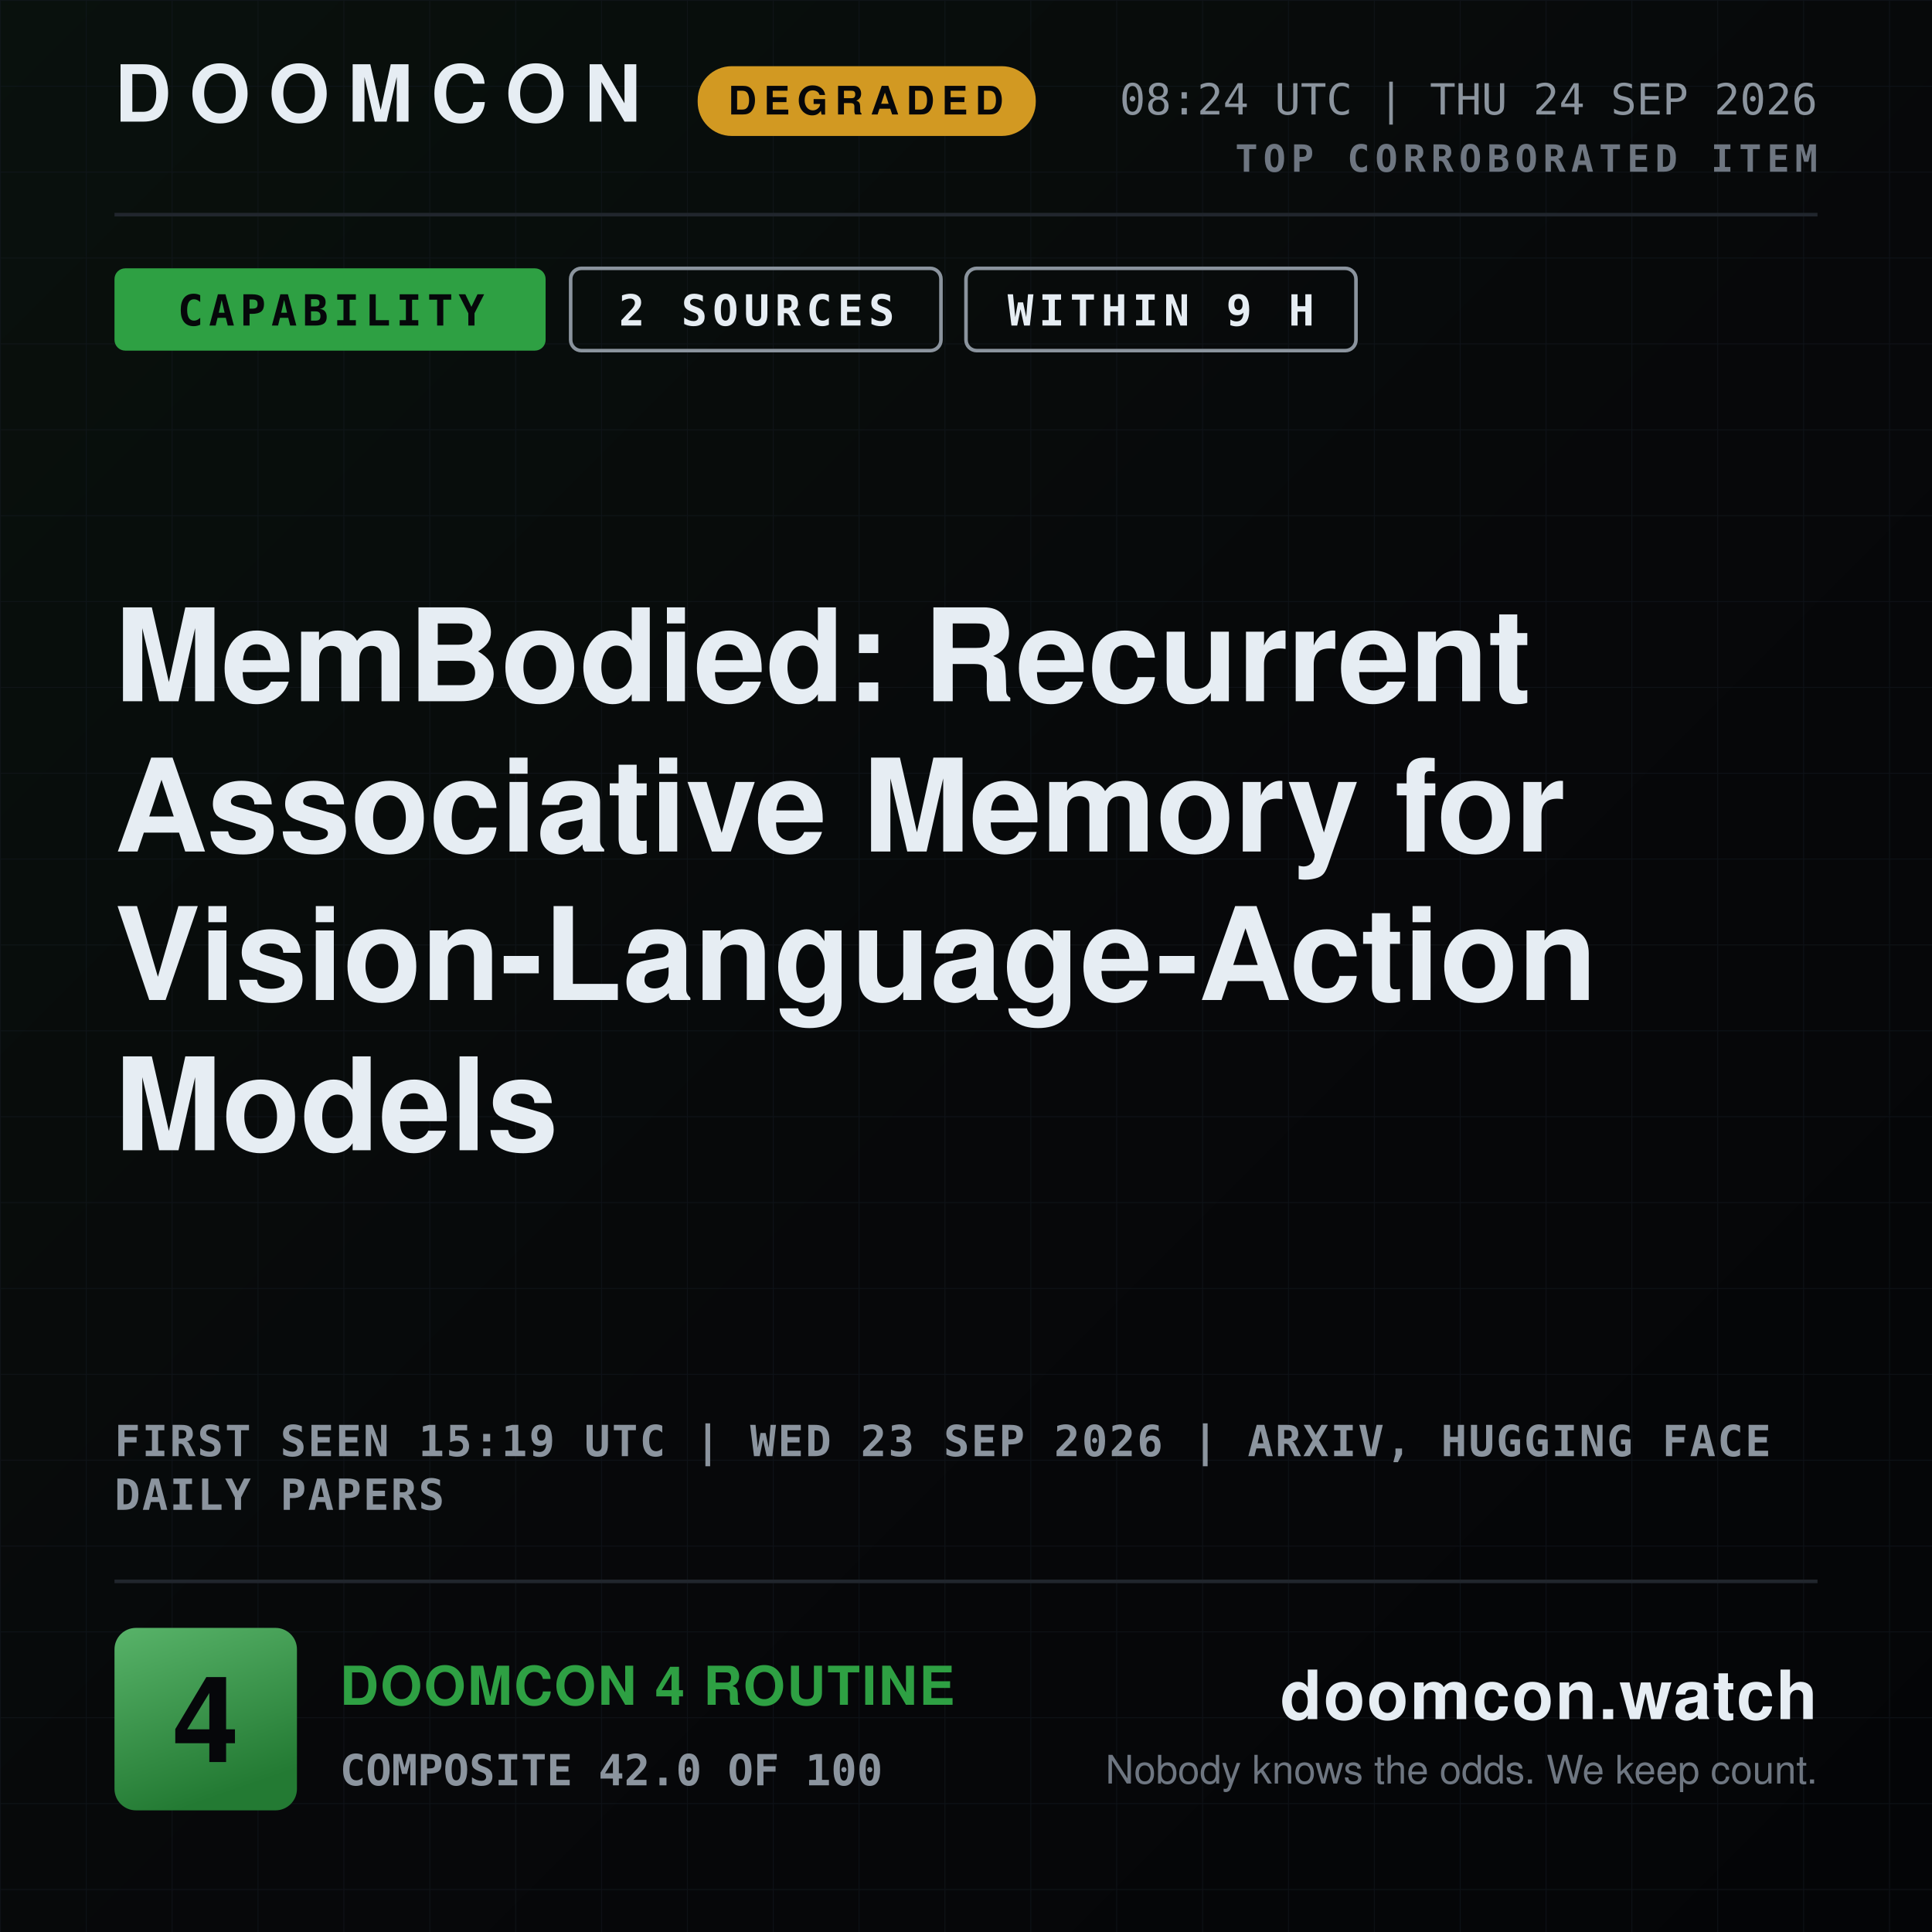
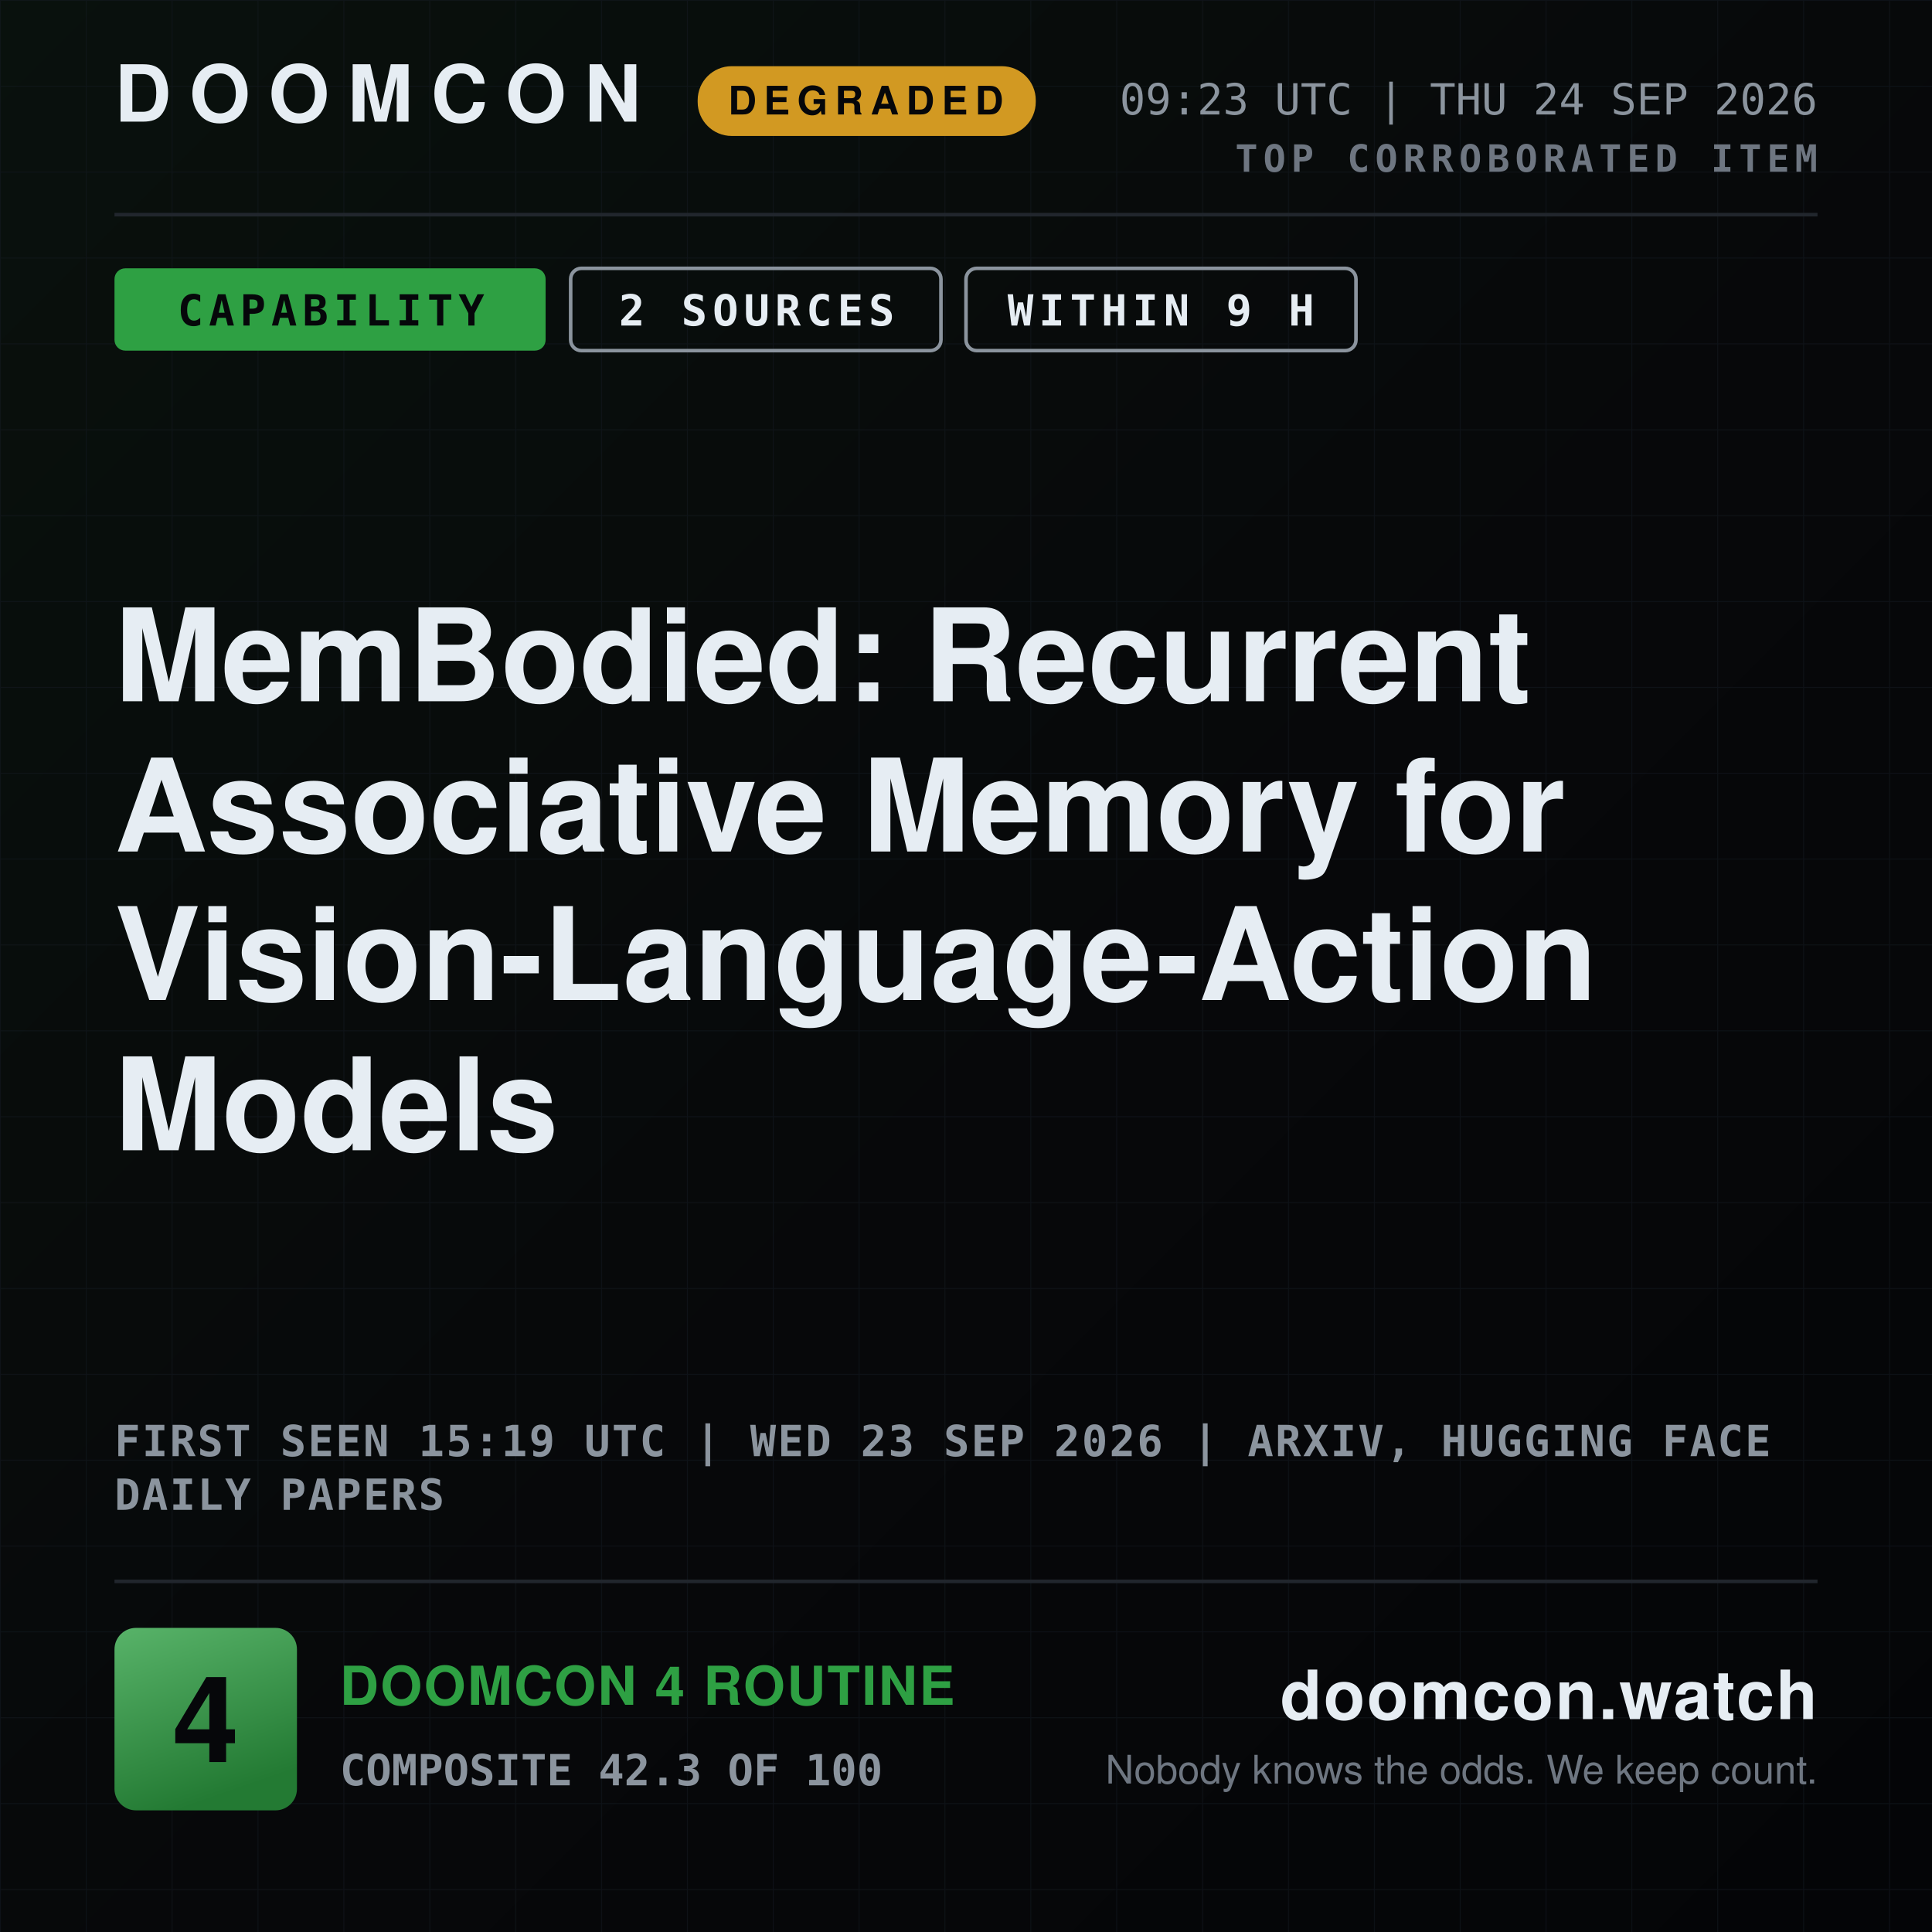
<svg xmlns="http://www.w3.org/2000/svg" width="1080" height="1080" viewBox="0 0 1080 1080" role="img" aria-label="DOOMCON 4 — MemBodied: Recurrent Associative Memory for Vision-Language-Action Models">
  <defs>
    <pattern id="dark-hatch" width="12" height="12" patternUnits="userSpaceOnUse" patternTransform="rotate(45)">
      <rect width="12" height="12" fill="#161b22" />
      <line x1="0" y1="0" x2="0" y2="12" stroke="#6e7681" stroke-width="4" />
    </pattern>
    <pattern id="grid" width="48" height="48" patternUnits="userSpaceOnUse">
      <path d="M48 0H0V48" fill="none" stroke="#141a22" stroke-width="1" />
    </pattern>
    <linearGradient id="grad-bg" x1="0" y1="0" x2="1" y2="1">
      <stop offset="0" stop-color="#09110d" />
      <stop offset="0.55" stop-color="#07080a" />
      <stop offset="1" stop-color="#040507" />
    </linearGradient>
    <linearGradient id="grad-chip" x1="0" y1="0" x2="0.35" y2="1">
      <stop offset="0" stop-color="#58b369" />
      <stop offset="1" stop-color="#237a33" />
    </linearGradient>
    <linearGradient id="grad-spark" x1="0" y1="0" x2="0" y2="1">
      <stop offset="0" stop-color="#2ea043" stop-opacity="0.45" />
      <stop offset="1" stop-color="#2ea043" stop-opacity="0.02" />
    </linearGradient>
  </defs>
  <rect x="0" y="0" width="1080" height="1080" fill="url(#grad-bg)" />
  <rect x="0" y="0" width="1080" height="1080" fill="url(#grid)" opacity="0.55" />
  <text x="64" y="68" font-family="ui-sans-serif, system-ui, -apple-system, Segoe UI, Helvetica, Arial, sans-serif" font-size="44" font-weight="800" fill="#e6edf3" text-anchor="start" letter-spacing="10">DOOMCON</text>
  <rect x="390" y="37" width="189" height="39" fill="#d29922" rx="19" />
  <text x="484" y="64" font-family="ui-sans-serif, system-ui, -apple-system, Segoe UI, Helvetica, Arial, sans-serif" font-size="22" font-weight="800" fill="#06070a" text-anchor="middle" letter-spacing="4">DEGRADED</text>
-   <text x="1016" y="64" font-family="ui-monospace, SFMono-Regular, Menlo, DejaVu Sans Mono, Consolas, monospace" font-size="24" font-weight="500" fill="#8b949e" text-anchor="end">08:24 UTC | THU 24 SEP 2026</text>
+   <text x="1016" y="64" font-family="ui-monospace, SFMono-Regular, Menlo, DejaVu Sans Mono, Consolas, monospace" font-size="24" font-weight="500" fill="#8b949e" text-anchor="end">09:23 UTC | THU 24 SEP 2026</text>
  <text x="1016" y="96" font-family="ui-monospace, SFMono-Regular, Menlo, DejaVu Sans Mono, Consolas, monospace" font-size="21" font-weight="700" fill="#6e7681" text-anchor="end" letter-spacing="3">TOP CORROBORATED ITEM</text>
  <line x1="64" y1="120" x2="1016" y2="120" stroke="#21262d" stroke-width="2" />
  <rect x="64" y="150" width="241" height="46" fill="#2ea043" rx="6" />
  <text x="185" y="182" font-family="ui-monospace, SFMono-Regular, Menlo, DejaVu Sans Mono, Consolas, monospace" font-size="24" font-weight="800" fill="#06070a" text-anchor="middle" letter-spacing="3">CAPABILITY</text>
  <rect x="319" y="150" width="207" height="46" fill="none" rx="6" stroke="#8b949e" stroke-width="2" />
  <text x="423" y="182" font-family="ui-monospace, SFMono-Regular, Menlo, DejaVu Sans Mono, Consolas, monospace" font-size="24" font-weight="800" fill="#e6edf3" text-anchor="middle" letter-spacing="3">2 SOURCES</text>
  <rect x="540" y="150" width="218" height="46" fill="none" rx="6" stroke="#8b949e" stroke-width="2" />
  <text x="649" y="182" font-family="ui-monospace, SFMono-Regular, Menlo, DejaVu Sans Mono, Consolas, monospace" font-size="24" font-weight="800" fill="#e6edf3" text-anchor="middle" letter-spacing="3">WITHIN 9 H</text>
  <text x="64" y="392" font-family="ui-sans-serif, system-ui, -apple-system, Segoe UI, Helvetica, Arial, sans-serif" font-size="72" font-weight="800" fill="#e6edf3" text-anchor="start">MemBodied: Recurrent</text>
  <text x="64" y="476" font-family="ui-sans-serif, system-ui, -apple-system, Segoe UI, Helvetica, Arial, sans-serif" font-size="72" font-weight="800" fill="#e6edf3" text-anchor="start">Associative Memory for</text>
  <text x="64" y="559" font-family="ui-sans-serif, system-ui, -apple-system, Segoe UI, Helvetica, Arial, sans-serif" font-size="72" font-weight="800" fill="#e6edf3" text-anchor="start">Vision-Language-Action</text>
  <text x="64" y="643" font-family="ui-sans-serif, system-ui, -apple-system, Segoe UI, Helvetica, Arial, sans-serif" font-size="72" font-weight="800" fill="#e6edf3" text-anchor="start">Models</text>
  <text x="64" y="814" font-family="ui-monospace, SFMono-Regular, Menlo, DejaVu Sans Mono, Consolas, monospace" font-size="24" font-weight="600" fill="#8b949e" text-anchor="start" letter-spacing="1">FIRST SEEN 15:19 UTC | WED 23 SEP 2026 | ARXIV, HUGGING FACE</text>
  <text x="64" y="844" font-family="ui-monospace, SFMono-Regular, Menlo, DejaVu Sans Mono, Consolas, monospace" font-size="24" font-weight="600" fill="#8b949e" text-anchor="start" letter-spacing="1">DAILY PAPERS</text>
  <line x1="64" y1="884" x2="1016" y2="884" stroke="#21262d" stroke-width="2" />
  <rect x="64" y="910" width="102" height="102" fill="url(#grad-chip)" rx="12" />
  <text x="115" y="985" font-family="ui-sans-serif, system-ui, -apple-system, Segoe UI, Helvetica, Arial, sans-serif" font-size="67" font-weight="800" fill="#06070a" text-anchor="middle">4</text>
  <text x="190" y="953" font-family="ui-sans-serif, system-ui, -apple-system, Segoe UI, Helvetica, Arial, sans-serif" font-size="30" font-weight="800" fill="#2ea043" text-anchor="start" letter-spacing="1">DOOMCON 4 ROUTINE</text>
-   <text x="190" y="998" font-family="ui-monospace, SFMono-Regular, Menlo, DejaVu Sans Mono, Consolas, monospace" font-size="24" font-weight="600" fill="#8b949e" text-anchor="start">COMPOSITE 42.0 OF 100</text>
+   <text x="190" y="998" font-family="ui-monospace, SFMono-Regular, Menlo, DejaVu Sans Mono, Consolas, monospace" font-size="24" font-weight="600" fill="#8b949e" text-anchor="start">COMPOSITE 42.3 OF 100</text>
  <text x="1016" y="961" font-family="ui-sans-serif, system-ui, -apple-system, Segoe UI, Helvetica, Arial, sans-serif" font-size="38" font-weight="800" fill="#e6edf3" text-anchor="end" letter-spacing="1">doomcon.watch</text>
  <text x="1016" y="997" font-family="ui-sans-serif, system-ui, -apple-system, Segoe UI, Helvetica, Arial, sans-serif" font-size="22" font-weight="500" fill="#6e7681" text-anchor="end">Nobody knows the odds. We keep count.</text>
</svg>
